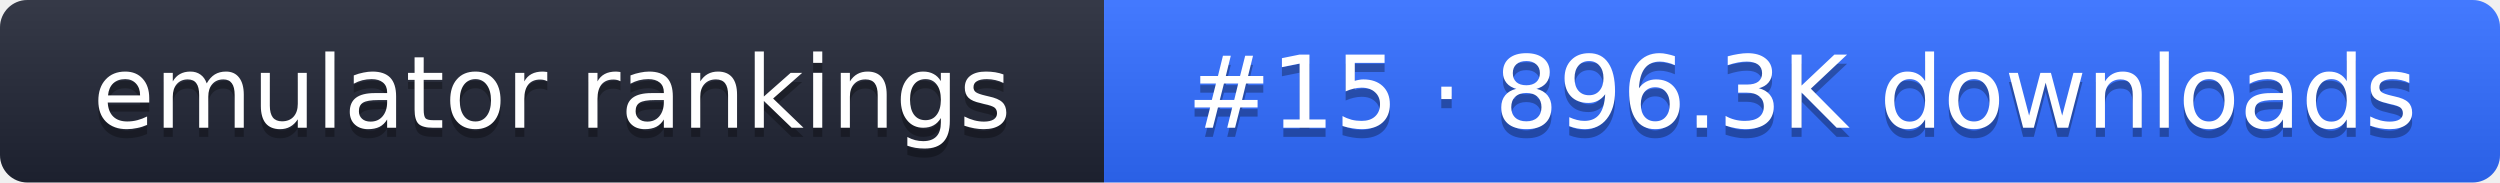
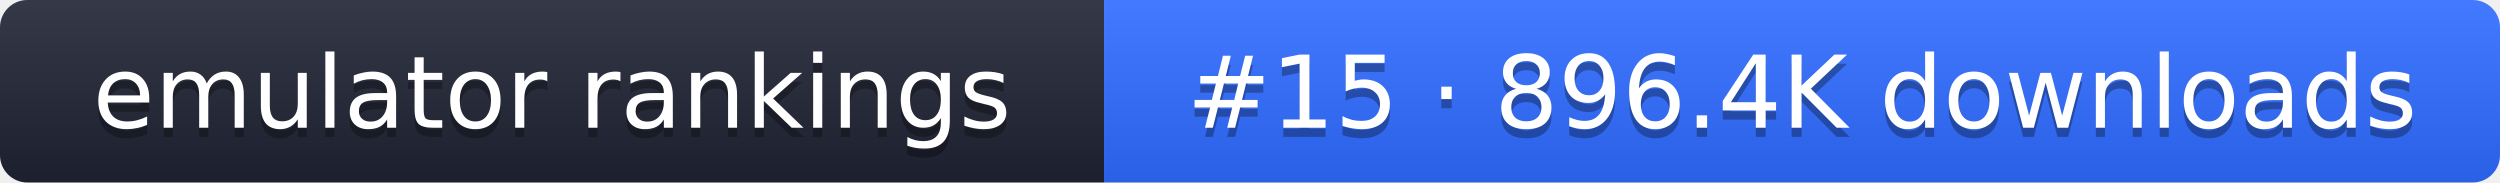
- <svg xmlns="http://www.w3.org/2000/svg" width="274" height="20" role="img" aria-label="emulator rankings: #15 · 896.3K downloads">
+ <svg xmlns="http://www.w3.org/2000/svg" width="274" height="20" role="img" aria-label="emulator rankings: #15 · 896.4K downloads">
  <linearGradient id="g" x2="0" y2="100%">
    <stop offset="0" stop-color="#fff" stop-opacity=".1" />
    <stop offset="1" stop-opacity=".1" />
  </linearGradient>
  <clipPath id="r">
    <rect width="274" height="20" rx="3" fill="#fff" />
  </clipPath>
  <g clip-path="url(#r)">
    <rect width="121" height="20" fill="#1f2433" />
    <rect x="121" width="153" height="20" fill="#2f6bff" />
    <rect width="274" height="20" fill="url(#g)" />
  </g>
  <g fill="#fff" text-anchor="middle" font-family="Verdana,DejaVu Sans,sans-serif" font-size="11">
    <text x="60.5" y="15" fill="#010101" fill-opacity=".3">emulator rankings</text>
    <text x="60.5" y="14">emulator rankings</text>
-     <text x="197.5" y="15" fill="#010101" fill-opacity=".3">#15 · 896.3K downloads</text>
-     <text x="197.5" y="14">#15 · 896.3K downloads</text>
+     <text x="197.5" y="15" fill="#010101" fill-opacity=".3">#15 · 896.4K downloads</text>
+     <text x="197.5" y="14">#15 · 896.4K downloads</text>
  </g>
</svg>
